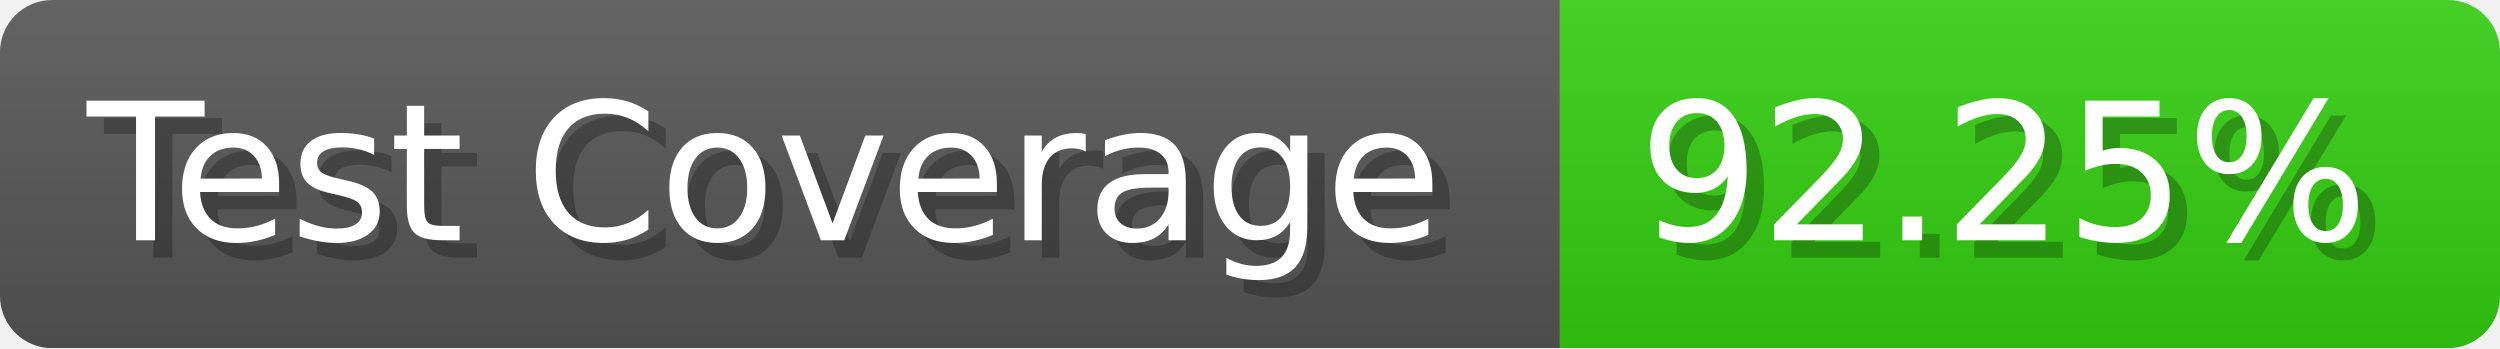
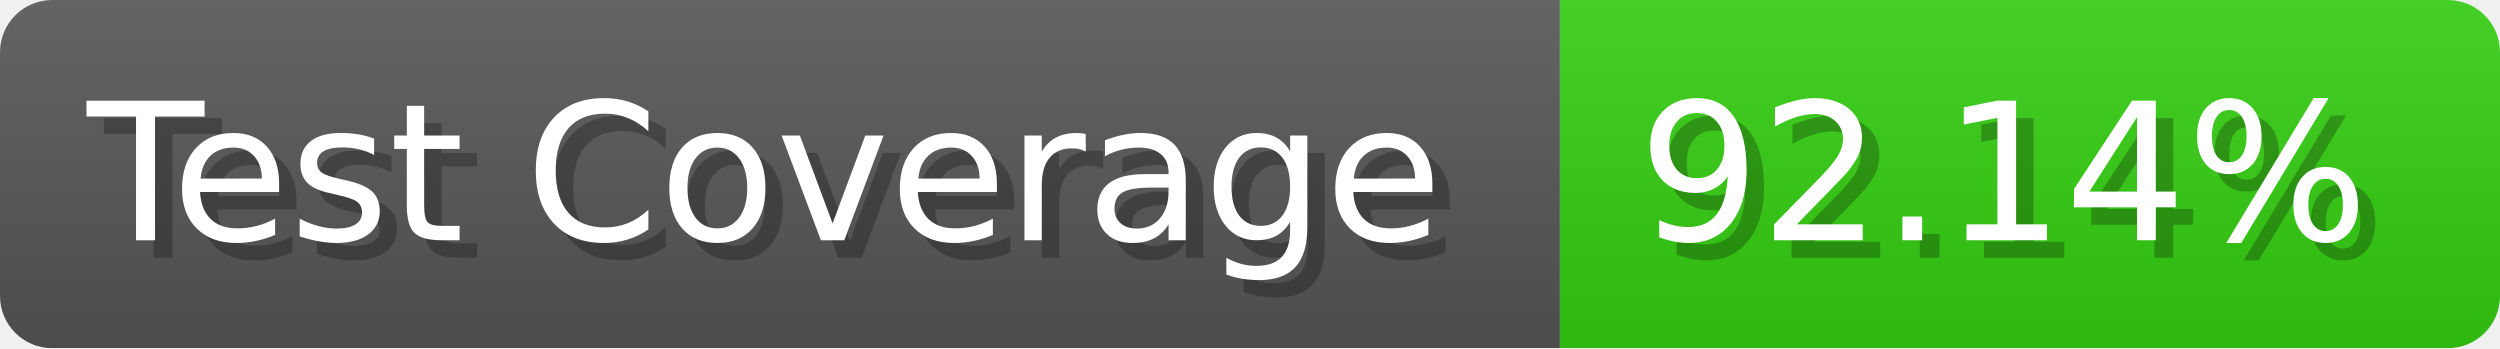
- <svg xmlns="http://www.w3.org/2000/svg" width="143.6" height="20" viewBox="0 0 1436 200" role="img" aria-label="Test Coverage: 92.25%">
+ <svg xmlns="http://www.w3.org/2000/svg" width="143.6" height="20" viewBox="0 0 1436 200" role="img" aria-label="Test Coverage: 92.14%">
  <linearGradient id="a" x2="0" y2="100%">
    <stop offset="0" stop-opacity=".1" stop-color="#EEE" />
    <stop offset="1" stop-opacity=".1" />
  </linearGradient>
  <mask id="m">
    <rect width="1436" height="200" rx="30" fill="#FFF" />
  </mask>
  <g mask="url(#m)">
    <rect width="896" height="200" fill="#555" />
    <rect width="540" height="200" fill="#3C1" x="896" />
    <rect width="1436" height="200" fill="url(#a)" />
  </g>
  <g aria-hidden="true" fill="#fff" text-anchor="start" font-family="Verdana,DejaVu Sans,sans-serif" font-size="110">
    <text x="60" y="148" textLength="796" fill="#000" opacity="0.25">Test Coverage</text>
    <text x="50" y="138" textLength="796">Test Coverage</text>
-     <text x="951" y="148" textLength="440" fill="#000" opacity="0.25">92.25%</text>
-     <text x="941" y="138" textLength="440">92.25%</text>
+     <text x="951" y="148" textLength="440" fill="#000" opacity="0.25">92.14%</text>
+     <text x="941" y="138" textLength="440">92.14%</text>
  </g>
</svg>
